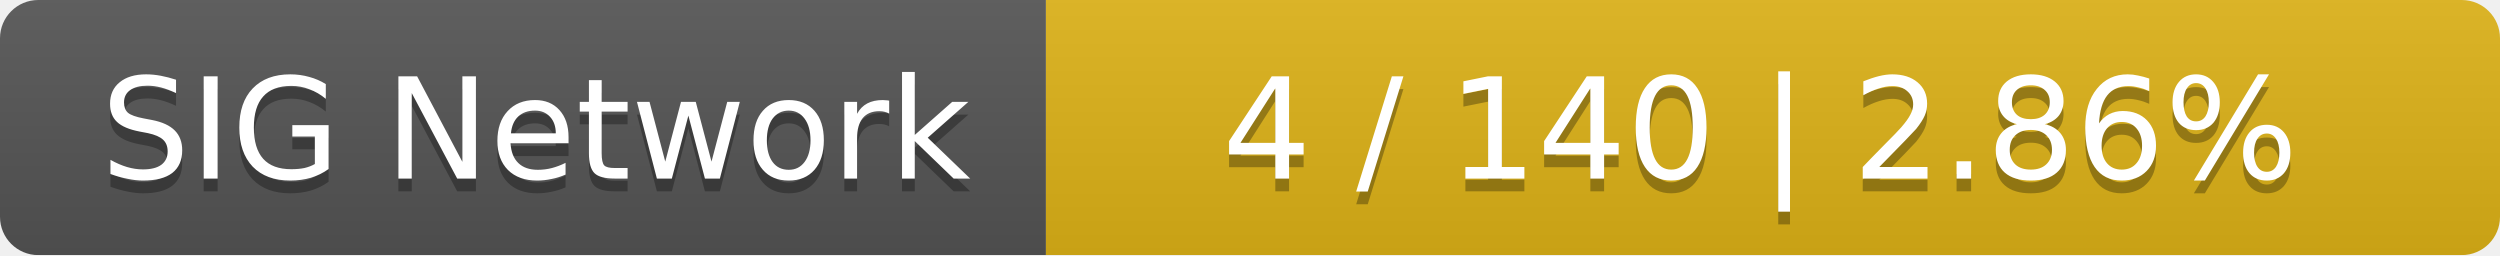
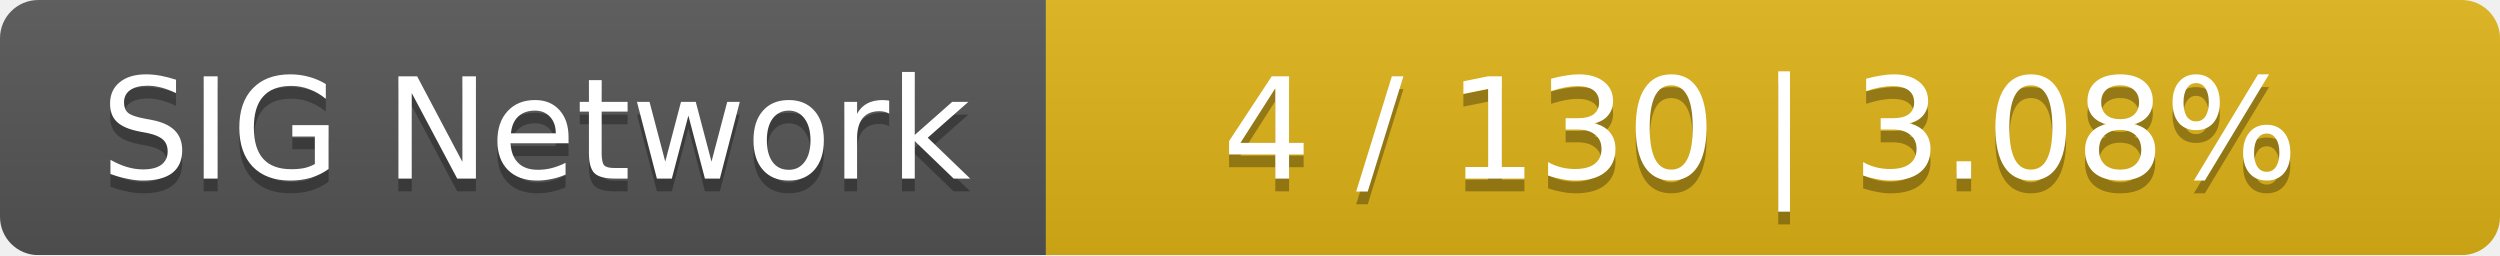
<svg xmlns="http://www.w3.org/2000/svg" width="196" height="20">
  <linearGradient id="smooth" x2="0" y2="100%">
    <stop offset="0" stop-color="#bbb" stop-opacity=".1" />
    <stop offset="1" stop-opacity=".1" />
  </linearGradient>
  <mask id="round">
    <rect width="196" height="20" rx="3" fill="#fff" />
  </mask>
  <g mask="url(#round)">
    <rect width="82" height="20" fill="#555" />
    <rect x="82" width="114" height="20" fill="#dfb317" />
    <rect width="196" height="20" fill="url(#smooth)" />
  </g>
  <g fill="#fff" text-anchor="middle" font-family="DejaVu Sans,Verdana,Geneva,sans-serif" font-size="11">
    <text x="42" y="15" fill="#010101" fill-opacity=".3">SIG Network</text>
    <text x="42" y="14">SIG Network</text>
-     <text x="138" y="15" fill="#010101" fill-opacity=".3">4 / 140    |    2.86%</text>
-     <text x="138" y="14">4 / 140    |    2.86%</text>
+     <text x="138" y="15" fill="#010101" fill-opacity=".3">4 / 130    |    3.08%</text>
+     <text x="138" y="14">4 / 130    |    3.08%</text>
  </g>
</svg>
